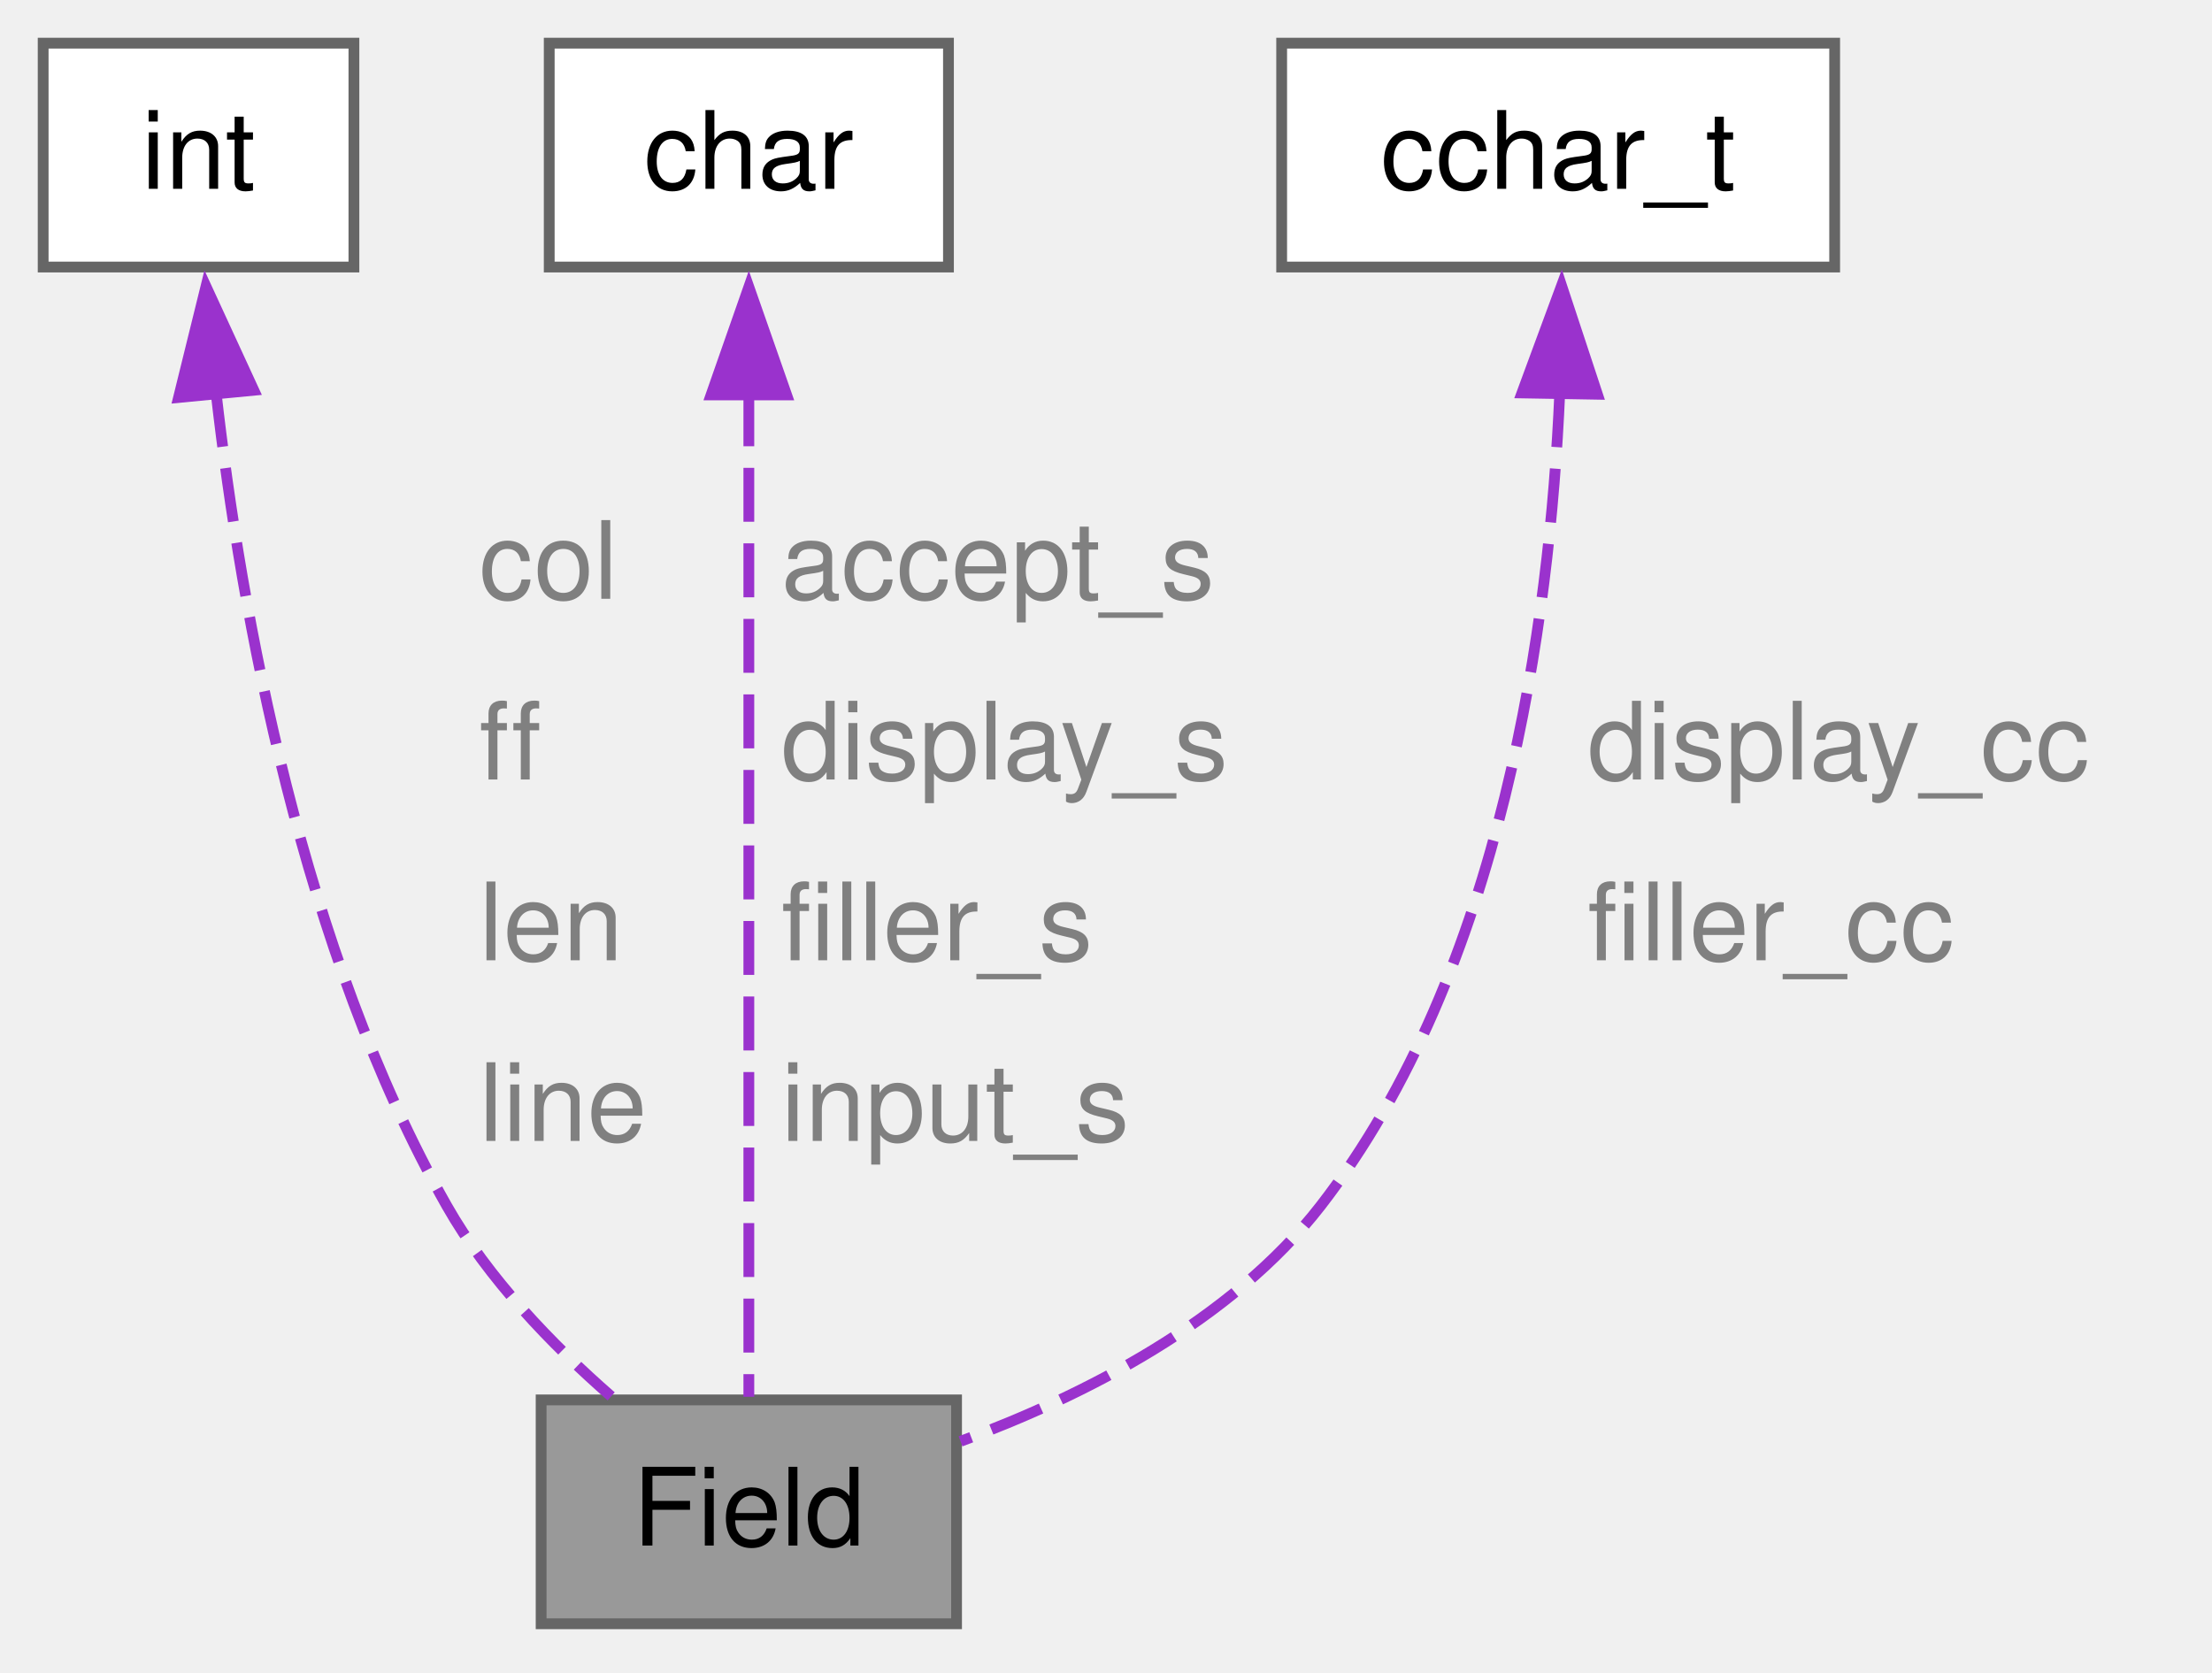
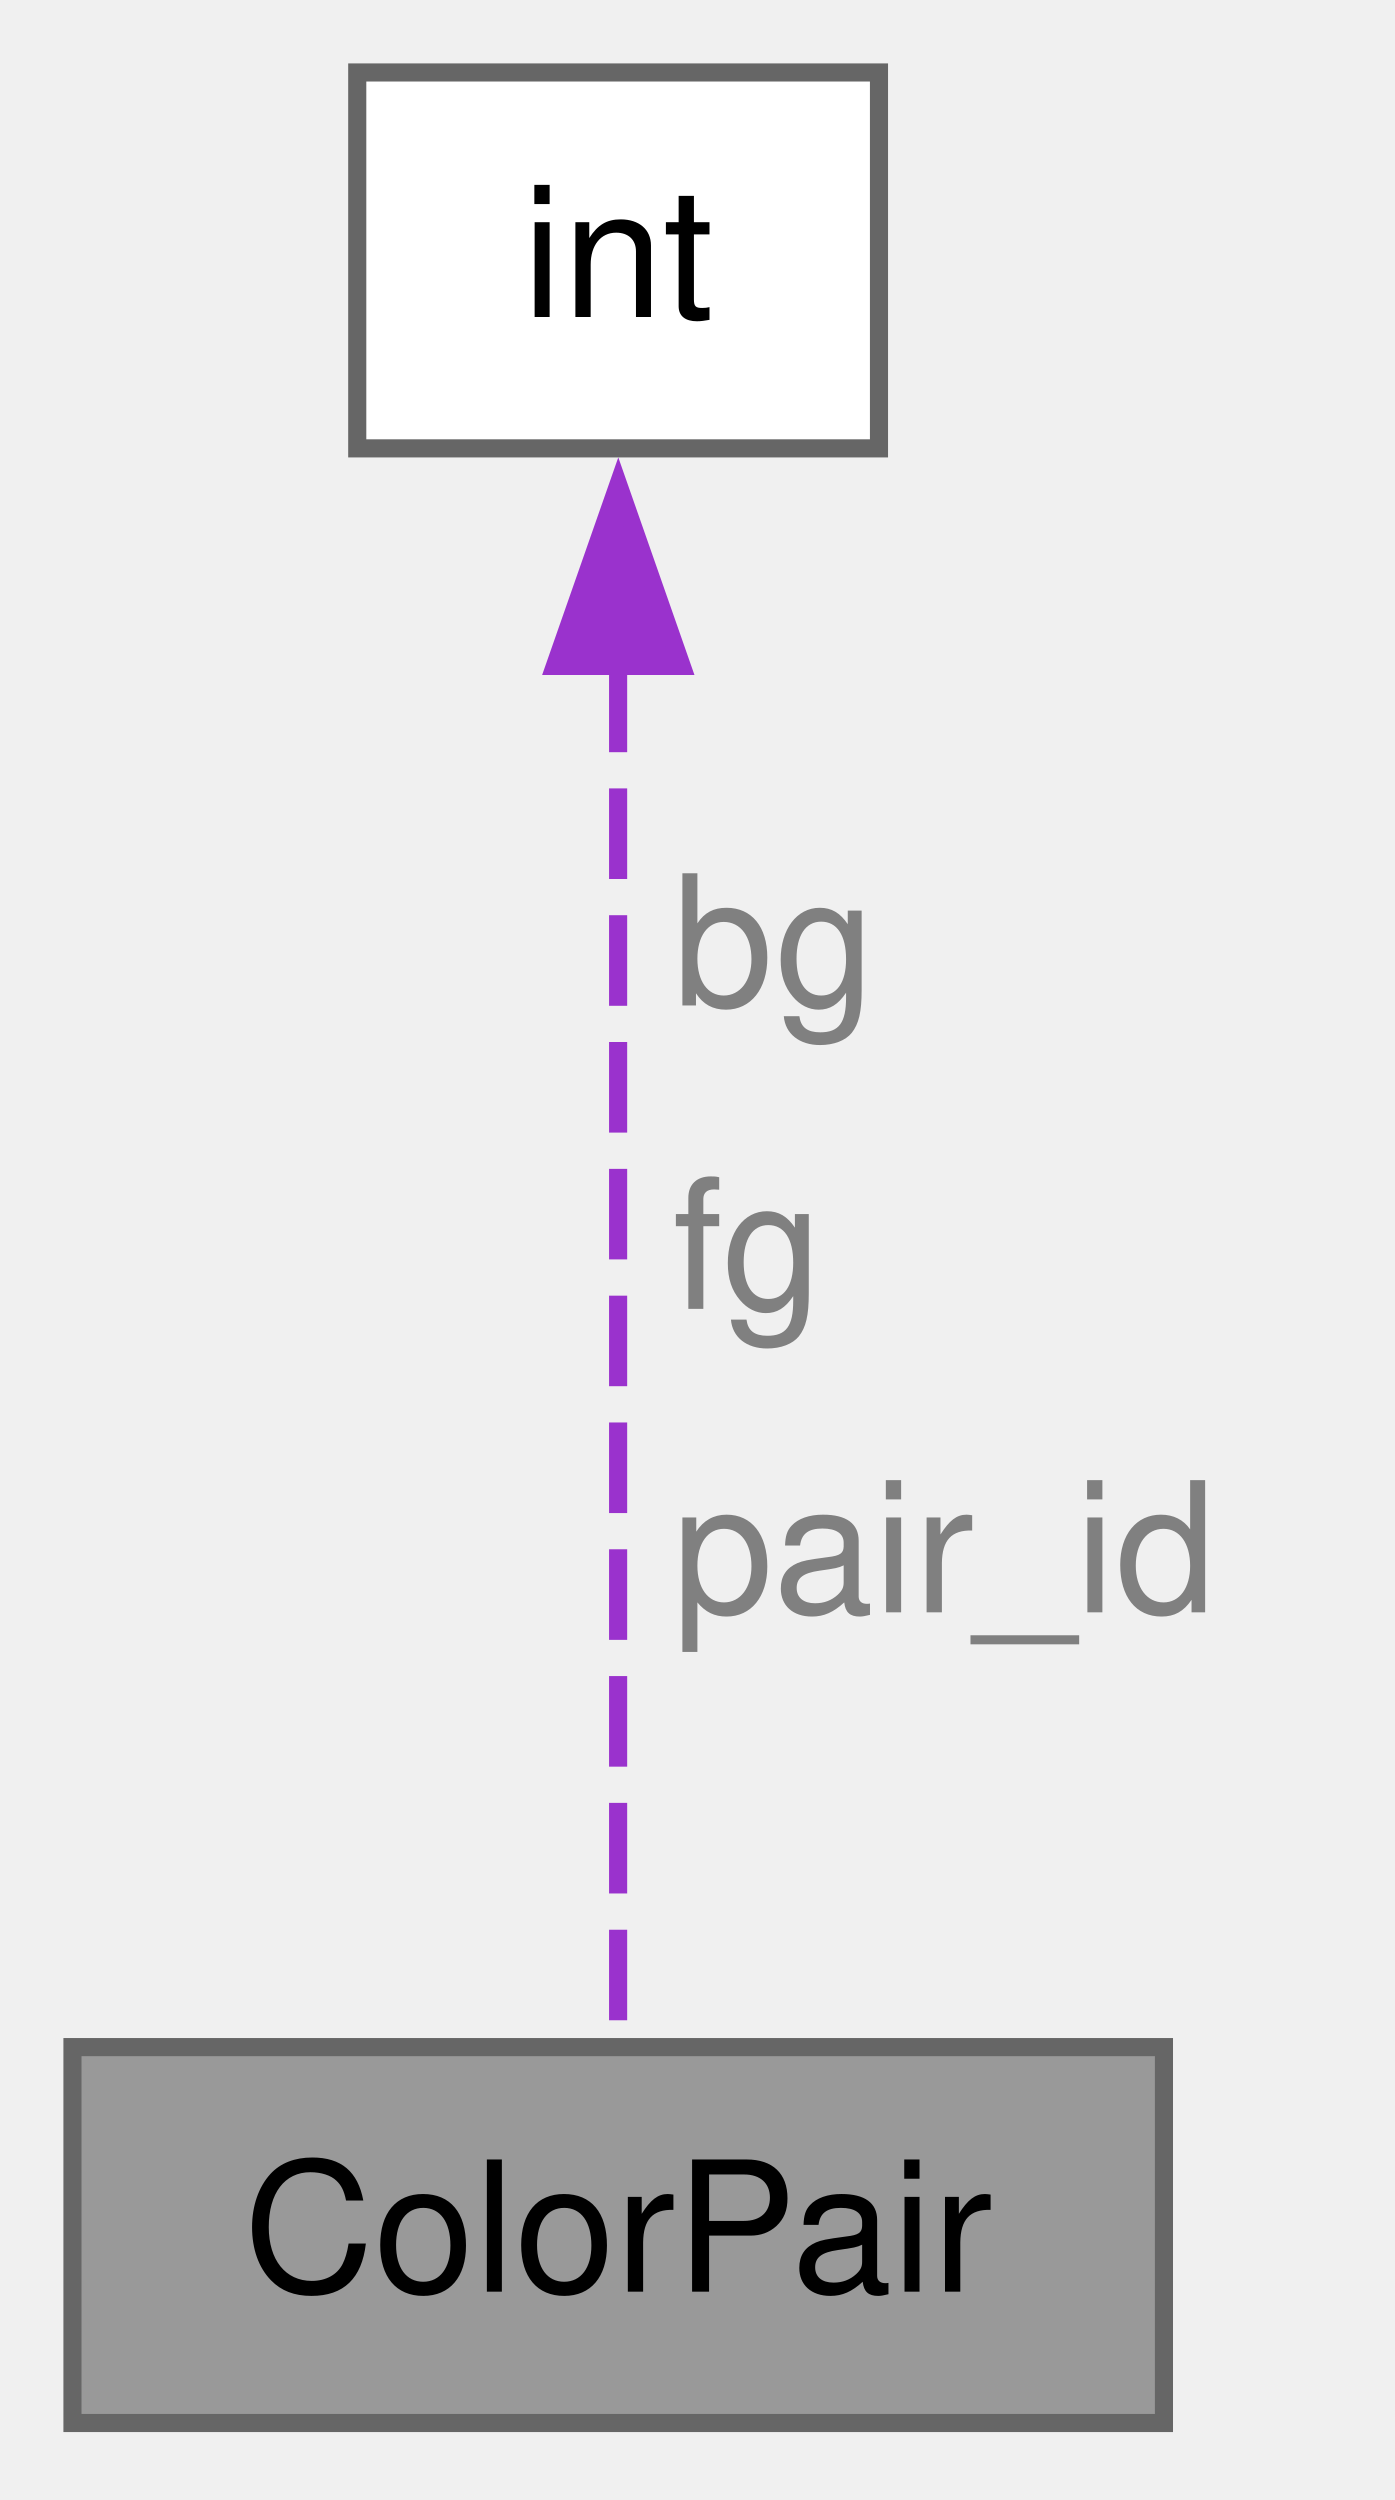
- <svg xmlns="http://www.w3.org/2000/svg" xmlns:xlink="http://www.w3.org/1999/xlink" width="205pt" height="155pt" viewBox="0.00 0.00 205.00 155.00">
-   <g id="graph0" class="graph" transform="scale(1 1) rotate(0) translate(4 150.5)">
+ <svg xmlns="http://www.w3.org/2000/svg" xmlns:xlink="http://www.w3.org/1999/xlink" width="77pt" height="138pt" viewBox="0.00 0.00 77.00 138.00">
+   <g id="graph0" class="graph" transform="scale(1 1) rotate(0) translate(4 133.75)">
    <g id="Node000001" class="node">
      <g id="a_Node000001">
-         <a xlink:title="structure for form fields">
-           <polygon fill="#999999" stroke="#666666" points="84.65,-20.75 46.15,-20.75 46.15,0 84.65,0 84.65,-20.75" />
-           <text xml:space="preserve" text-anchor="middle" x="65.4" y="-7.25" font-family="Helvetica,sans-Serif" font-size="10.00">Field</text>
+         <a xlink:title=" ">
+           <polygon fill="#999999" stroke="#666666" points="60.25,-20.75 0,-20.75 0,0 60.25,0 60.25,-20.75" />
+           <text xml:space="preserve" text-anchor="middle" x="30.12" y="-7.25" font-family="Helvetica,sans-Serif" font-size="10.00">ColorPair</text>
        </a>
      </g>
    </g>
    <g id="Node000002" class="node">
      <g id="a_Node000002">
        <a xlink:title=" ">
-           <polygon fill="white" stroke="#666666" points="28.8,-146.5 0,-146.5 0,-125.75 28.8,-125.75 28.8,-146.5" />
-           <text xml:space="preserve" text-anchor="middle" x="14.4" y="-133" font-family="Helvetica,sans-Serif" font-size="10.00">int</text>
+           <polygon fill="white" stroke="#666666" points="44.52,-129.75 15.72,-129.75 15.72,-109 44.52,-109 44.52,-129.75" />
+           <text xml:space="preserve" text-anchor="middle" x="30.12" y="-116.25" font-family="Helvetica,sans-Serif" font-size="10.00">int</text>
        </a>
      </g>
    </g>
    <g id="edge1_Node000001_Node000002" class="edge">
      <g id="a_edge1_Node000001_Node000002">
        <a xlink:title=" ">
-           <path fill="none" stroke="#9a32cd" stroke-dasharray="5,2" d="M16.03,-114.06C18.36,-93.66 23.98,-62.43 37.4,-38.75 41.22,-32.01 47.19,-25.84 52.64,-21.08" />
-           <polygon fill="#9a32cd" stroke="#9a32cd" points="12.55,-113.66 15.09,-123.95 19.52,-114.33 12.55,-113.66" />
+           <path fill="none" stroke="#9a32cd" stroke-dasharray="5,2" d="M30.12,-97.23C30.12,-74.22 30.12,-38.41 30.12,-21.23" />
+           <polygon fill="#9a32cd" stroke="#9a32cd" points="26.63,-96.99 30.13,-106.99 33.63,-96.99 26.63,-96.99" />
        </a>
      </g>
-       <text xml:space="preserve" text-anchor="start" x="40.4" y="-95" font-family="Helvetica,sans-Serif" font-size="10.00" fill="grey">col</text>
-       <text xml:space="preserve" text-anchor="start" x="40.4" y="-78.25" font-family="Helvetica,sans-Serif" font-size="10.00" fill="grey">ff</text>
-       <text xml:space="preserve" text-anchor="start" x="40.4" y="-61.5" font-family="Helvetica,sans-Serif" font-size="10.00" fill="grey">len</text>
-       <text xml:space="preserve" text-anchor="start" x="40.4" y="-44.75" font-family="Helvetica,sans-Serif" font-size="10.00" fill="grey">line</text>
-     </g>
-     <g id="Node000003" class="node">
-       <g id="a_Node000003">
-         <a xlink:title=" ">
-           <polygon fill="white" stroke="#666666" points="83.9,-146.5 46.9,-146.5 46.9,-125.75 83.9,-125.75 83.9,-146.5" />
-           <text xml:space="preserve" text-anchor="middle" x="65.4" y="-133" font-family="Helvetica,sans-Serif" font-size="10.00">char</text>
-         </a>
-       </g>
-     </g>
-     <g id="edge2_Node000001_Node000003" class="edge">
-       <g id="a_edge2_Node000001_Node000003">
-         <a xlink:title=" ">
-           <path fill="none" stroke="#9a32cd" stroke-dasharray="5,2" d="M65.4,-114.14C65.4,-87.04 65.4,-40.97 65.4,-21.04" />
-           <polygon fill="#9a32cd" stroke="#9a32cd" points="61.9,-113.9 65.4,-123.9 68.9,-113.9 61.9,-113.9" />
-         </a>
-       </g>
-       <text xml:space="preserve" text-anchor="start" x="68.4" y="-95" font-family="Helvetica,sans-Serif" font-size="10.00" fill="grey">accept_s</text>
-       <text xml:space="preserve" text-anchor="start" x="68.4" y="-78.25" font-family="Helvetica,sans-Serif" font-size="10.00" fill="grey">display_s</text>
-       <text xml:space="preserve" text-anchor="start" x="68.4" y="-61.5" font-family="Helvetica,sans-Serif" font-size="10.00" fill="grey">filler_s</text>
-       <text xml:space="preserve" text-anchor="start" x="68.4" y="-44.75" font-family="Helvetica,sans-Serif" font-size="10.00" fill="grey">input_s</text>
-     </g>
-     <g id="Node000004" class="node">
-       <g id="a_Node000004">
-         <a xlink:title=" ">
-           <polygon fill="white" stroke="#666666" points="166.03,-146.5 114.78,-146.5 114.78,-125.75 166.03,-125.75 166.03,-146.5" />
-           <text xml:space="preserve" text-anchor="middle" x="140.4" y="-133" font-family="Helvetica,sans-Serif" font-size="10.00">cchar_t</text>
-         </a>
-       </g>
-     </g>
-     <g id="edge3_Node000001_Node000004" class="edge">
-       <g id="a_edge3_Node000001_Node000004">
-         <a xlink:title=" ">
-           <path fill="none" stroke="#9a32cd" stroke-dasharray="5,2" d="M140.55,-114.05C139.64,-92.94 135.29,-60.54 118.4,-38.75 110.09,-28.03 96.41,-21.11 85.02,-16.91" />
-           <polygon fill="#9a32cd" stroke="#9a32cd" points="137.05,-114.08 140.72,-124.02 144.04,-113.96 137.05,-114.08" />
-         </a>
-       </g>
-       <text xml:space="preserve" text-anchor="start" x="143.12" y="-78.25" font-family="Helvetica,sans-Serif" font-size="10.00" fill="grey">display_cc</text>
-       <text xml:space="preserve" text-anchor="start" x="143.12" y="-61.5" font-family="Helvetica,sans-Serif" font-size="10.00" fill="grey">filler_cc</text>
+       <text xml:space="preserve" text-anchor="start" x="33.12" y="-78.25" font-family="Helvetica,sans-Serif" font-size="10.00" fill="grey">bg</text>
+       <text xml:space="preserve" text-anchor="start" x="33.12" y="-61.5" font-family="Helvetica,sans-Serif" font-size="10.00" fill="grey">fg</text>
+       <text xml:space="preserve" text-anchor="start" x="33.12" y="-44.75" font-family="Helvetica,sans-Serif" font-size="10.00" fill="grey">pair_id</text>
    </g>
  </g>
</svg>
